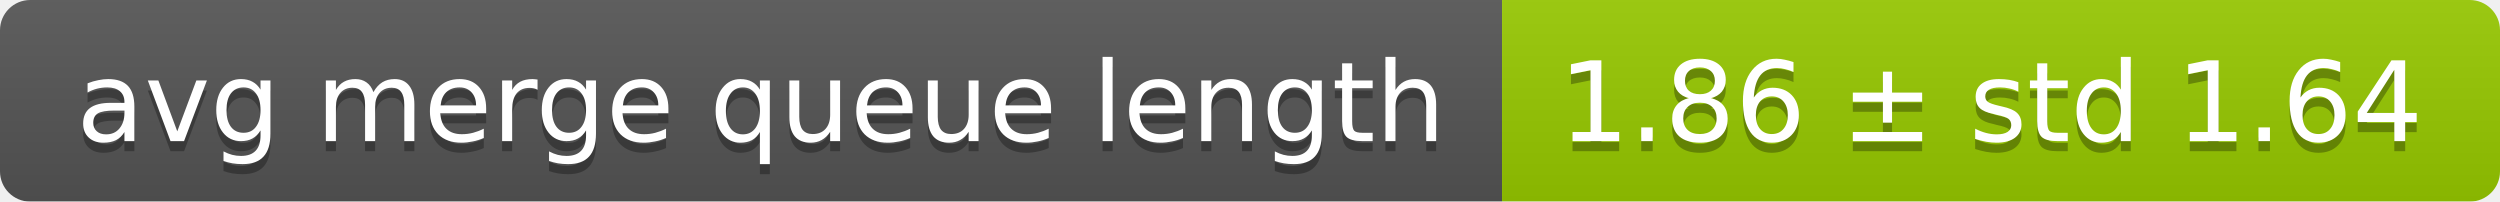
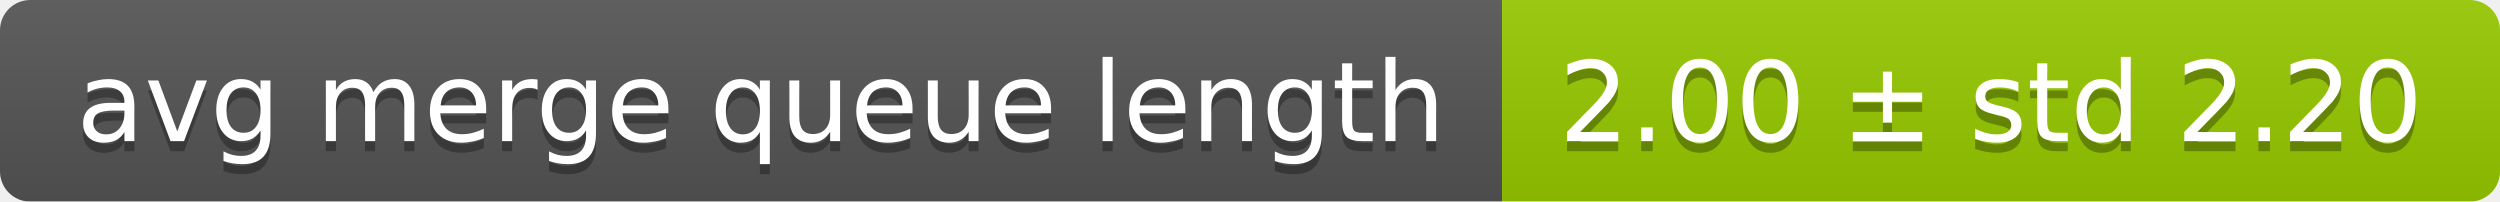
<svg xmlns="http://www.w3.org/2000/svg" width="248" height="20">
  <linearGradient id="smooth" x2="0" y2="100%">
    <stop offset="0" stop-color="#bbb" stop-opacity=".1" />
    <stop offset="1" stop-opacity=".1" />
  </linearGradient>
  <mask id="round">
    <rect width="248" height="20" rx="3" fill="#fff" />
  </mask>
  <g mask="url(#round)">
    <rect width="149" height="20" fill="#555" />
    <rect x="149" width="99" height="20" fill="#97ca00" />
    <rect width="248" height="20" fill="url(#smooth)" />
  </g>
  <g fill="#fff" text-anchor="middle" font-family="DejaVu Sans,Verdana,Geneva,sans-serif" font-size="11">
    <text x="75.5" y="15" fill="#010101" fill-opacity=".3">avg merge queue length</text>
    <text x="75.5" y="14">avg merge queue length</text>
-     <text x="197.5" y="15" fill="#010101" fill-opacity=".3">1.86 ± std 1.64</text>
-     <text x="197.5" y="14">1.86 ± std 1.64</text>
+     <text x="197.5" y="15" fill="#010101" fill-opacity=".3">2.00 ± std 2.20</text>
+     <text x="197.5" y="14">2.00 ± std 2.20</text>
  </g>
</svg>
